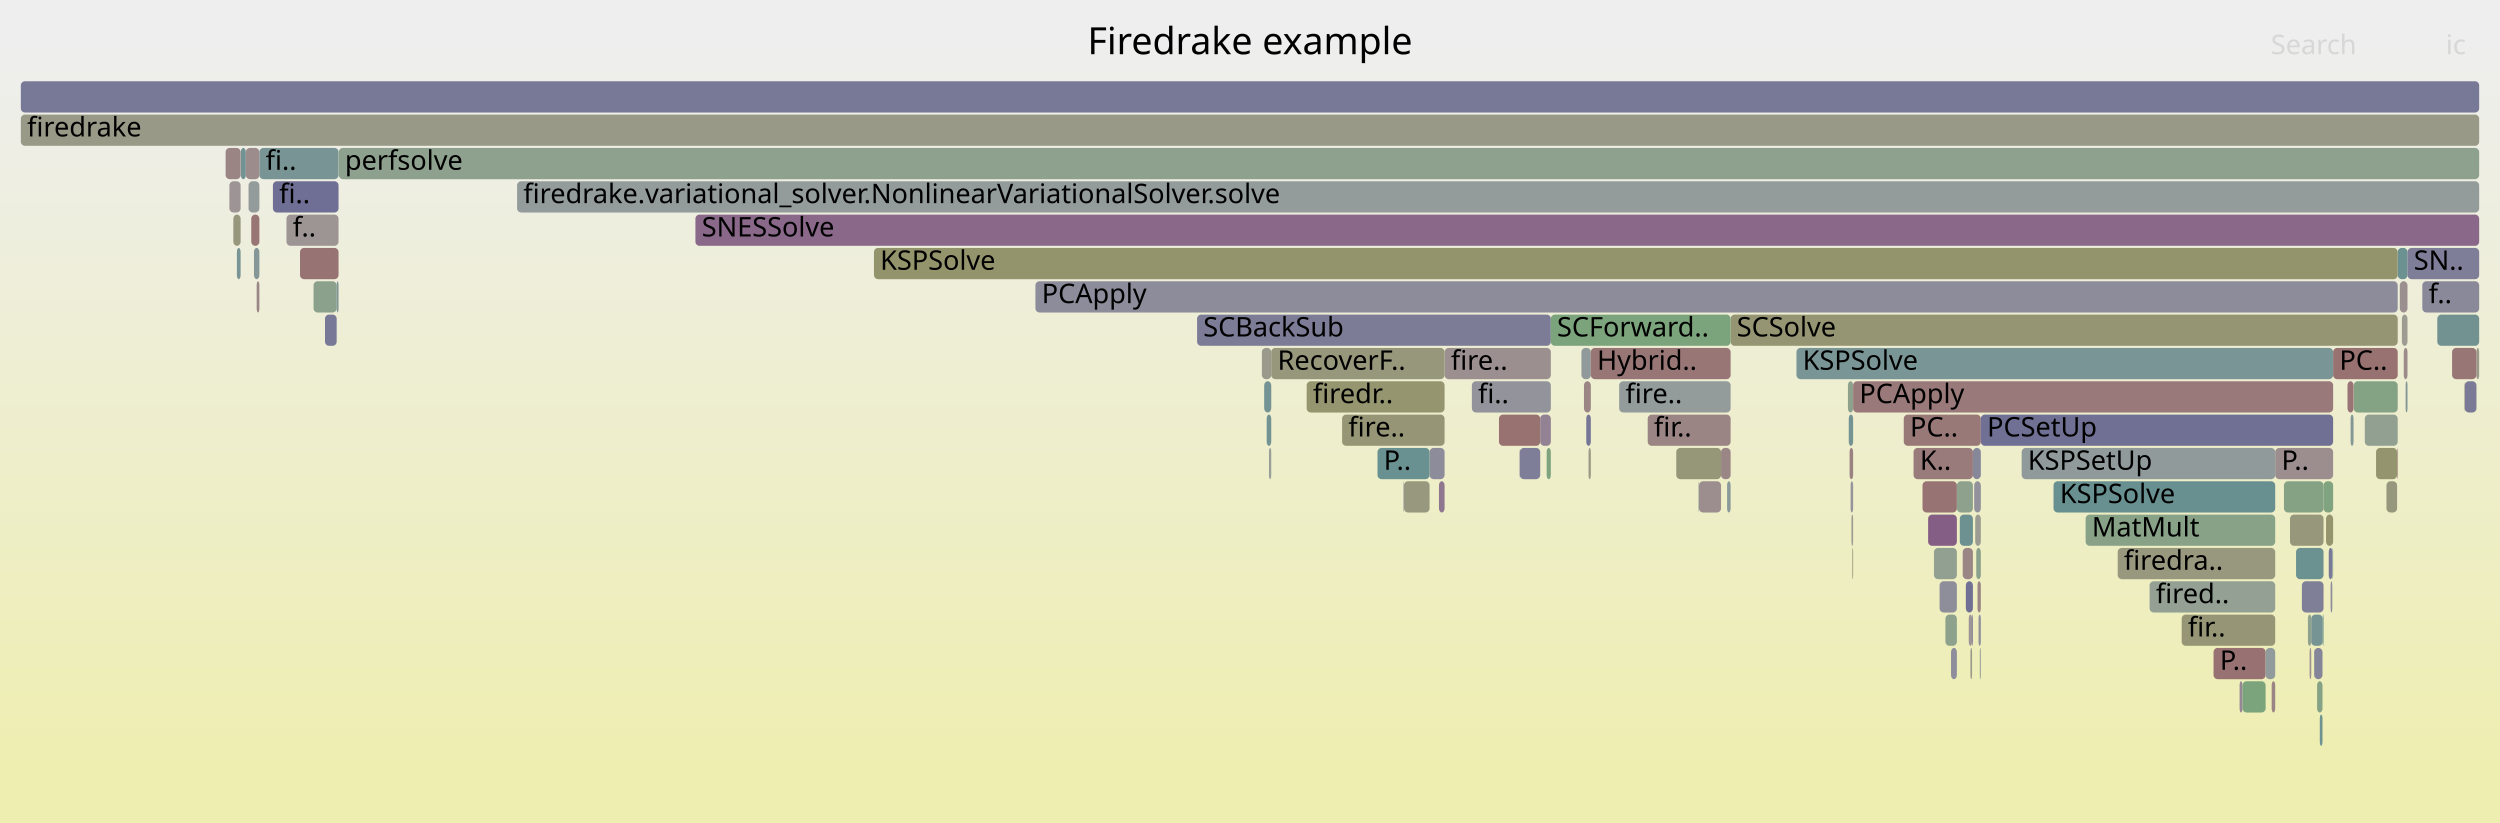
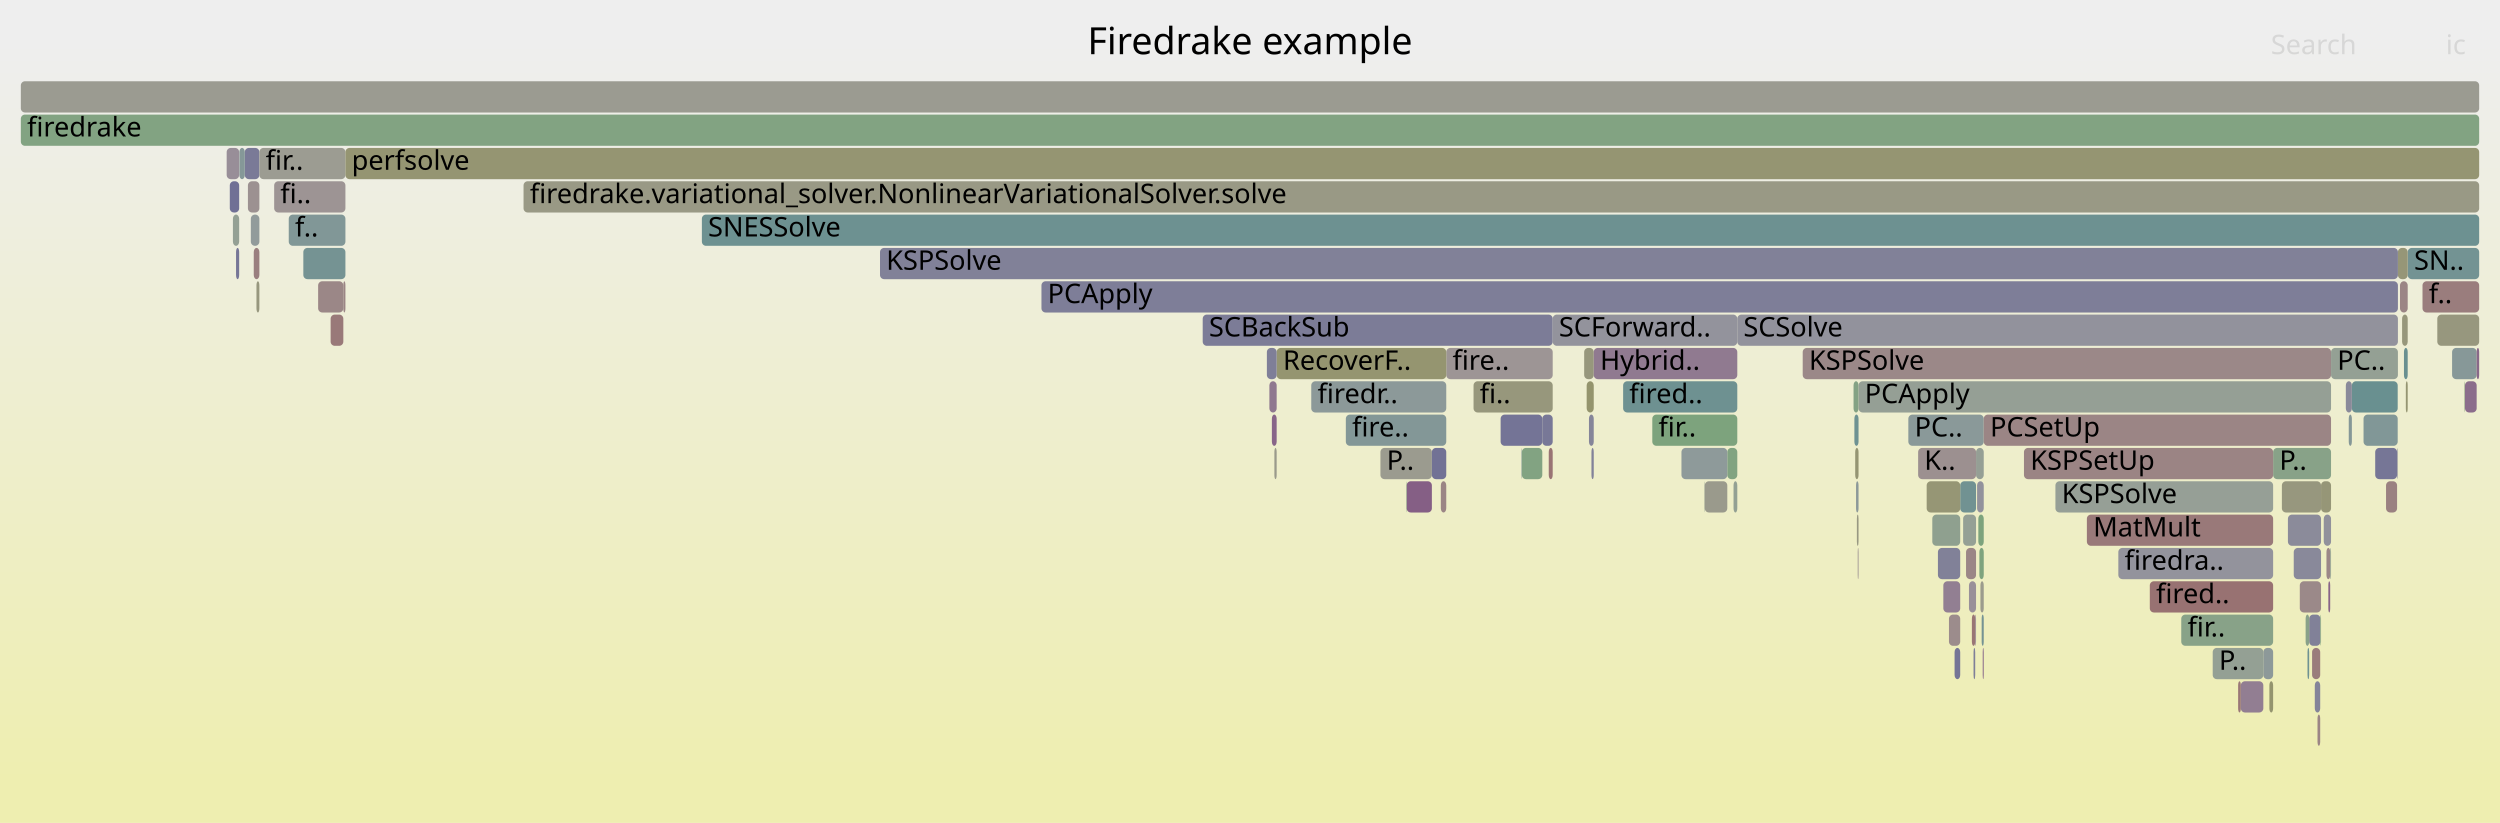
<svg xmlns="http://www.w3.org/2000/svg" version="1.1" width="1200" height="395" viewBox="0 0 1200 395">
  <defs>
    <linearGradient id="background" y1="0" y2="1" x1="0" x2="0">
      <stop stop-color="#eeeeee" offset="5%" />
      <stop stop-color="#eeeeb0" offset="95%" />
    </linearGradient>
  </defs>
  <style type="text/css">
	text { font-family:Verdana; font-size:13px; fill:rgb(0,0,0); }
	#search, #ignorecase { opacity:0.1; cursor:pointer; }
	#search:hover, #search.show, #ignorecase:hover, #ignorecase.show { opacity:1; }
	#subtitle { text-anchor:middle; font-color:rgb(160,160,160); }
	#title { text-anchor:middle; font-size:18px}
	#unzoom { cursor:pointer; }
	#frames &gt; *:hover { stroke:black; stroke-width:0.5; cursor:pointer; }
	.hide { display:none; }
	.parent { opacity:0.5; }
</style>
  <rect x="0.0" y="0" width="1200.0" height="395.0" fill="url(#background)" />
  <text id="title" x="600.00" y="26">Firedrake example</text>
  <text id="details" x="10.00" y="377"> </text>
  <text id="unzoom" x="10.00" y="26" class="hide">Reset Zoom</text>
  <text id="search" x="1090.00" y="26">Search</text>
  <text id="ignorecase" x="1174.00" y="26">ic</text>
  <text id="matched" x="1090.00" y="377"> </text>
  <g id="frames">
    <g>
-       <rect x="131.0" y="87" width="31.5" height="15.0" fill="rgb(110.799,110.799,148.864)" rx="2" ry="2" />
-       <text x="134.01" y="97.5">fi..</text>
-     </g>
-     <g>
-       <rect x="1107.8" y="295" width="1.6" height="15.0" fill="rgb(142.583,160.51,142.583)" rx="2" ry="2" />
-       <text x="1110.80" y="305.5" />
-     </g>
-     <g>
-       <rect x="1182.9" y="183" width="0.1" height="15.0" fill="rgb(135.047,161.737,135.047)" rx="2" ry="2" />
-       <text x="1185.87" y="193.5" />
-     </g>
-     <g>
-       <rect x="928.3" y="263" width="11.0" height="15.0" fill="rgb(145.662,160.008,145.662)" rx="2" ry="2" />
-       <text x="931.27" y="273.5" />
-     </g>
-     <g>
-       <rect x="574.6" y="151" width="169.8" height="15.0" fill="rgb(123.609,123.609,151.344)" rx="2" ry="2" />
-       <text x="577.57" y="161.5">SCBackSub</text>
-     </g>
-     <g>
-       <rect x="137.5" y="103" width="25.0" height="15.0" fill="rgb(156.683,147.905,147.905)" rx="2" ry="2" />
-       <text x="140.50" y="113.5">f..</text>
-     </g>
-     <g>
-       <rect x="690.7" y="231" width="2.7" height="15.0" fill="rgb(143.322,120.387,143.322)" rx="2" ry="2" />
-       <text x="693.67" y="241.5" />
-     </g>
-     <g>
-       <rect x="1183.1" y="183" width="5.6" height="15.0" fill="rgb(121.555,121.555,150.946)" rx="2" ry="2" />
-       <text x="1186.13" y="193.5" />
-     </g>
-     <g>
-       <rect x="945.0" y="295" width="1.6" height="15.0" fill="rgb(156.784,148.676,148.676)" rx="2" ry="2" />
-       <text x="947.97" y="305.5" />
-     </g>
-     <g>
-       <rect x="1129.8" y="183" width="21.1" height="15.0" fill="rgb(131.939,162.243,131.939)" rx="2" ry="2" />
-       <text x="1132.75" y="193.5" />
-     </g>
-     <g>
-       <rect x="887.0" y="183" width="2.5" height="15.0" fill="rgb(140.777,160.804,140.777)" rx="2" ry="2" />
-       <text x="890.00" y="193.5" />
-     </g>
-     <g>
-       <rect x="862.3" y="167" width="257.6" height="15.0" fill="rgb(121.85,148.628,148.628)" rx="2" ry="2" />
-       <text x="865.28" y="177.5">KSPSolve</text>
-     </g>
-     <g>
-       <rect x="1047.2" y="295" width="44.9" height="15.0" fill="rgb(149.994,149.994,119.201)" rx="2" ry="2" />
-       <text x="1050.18" y="305.5">fir..</text>
-     </g>
-     <g>
-       <rect x="1090.4" y="327" width="1.7" height="15.0" fill="rgb(154.596,131.904,131.904)" rx="2" ry="2" />
-       <text x="1093.38" y="337.5" />
-     </g>
-     <g>
-       <rect x="1062.5" y="311" width="25.0" height="15.0" fill="rgb(152.324,114.485,114.485)" rx="2" ry="2" />
-       <text x="1065.54" y="321.5">P..</text>
-     </g>
-     <g>
-       <rect x="939.3" y="231" width="7.7" height="15.0" fill="rgb(141.372,160.707,141.372)" rx="2" ry="2" />
-       <text x="942.27" y="241.5" />
-     </g>
-     <g>
-       <rect x="1016.5" y="263" width="75.6" height="15.0" fill="rgb(151.503,151.503,126.516)" rx="2" ry="2" />
-       <text x="1019.46" y="273.5">firedra..</text>
-     </g>
-     <g>
-       <rect x="1135.1" y="199" width="15.8" height="15.0" fill="rgb(145.761,159.992,145.761)" rx="2" ry="2" />
-       <text x="1138.13" y="209.5" />
-     </g>
-     <g>
-       <rect x="1150.9" y="119" width="4.7" height="15.0" fill="rgb(108.448,145.153,145.153)" rx="2" ry="2" />
-       <text x="1153.95" y="129.5" />
-     </g>
-     <g>
-       <rect x="760.3" y="183" width="3.3" height="15.0" fill="rgb(154.8,133.467,133.467)" rx="2" ry="2" />
-       <text x="763.25" y="193.5" />
-     </g>
-     <g>
-       <rect x="1128.3" y="199" width="1.4" height="15.0" fill="rgb(131.09,151.023,151.023)" rx="2" ry="2" />
-       <text x="1131.28" y="209.5" />
-     </g>
-     <g>
-       <rect x="115.6" y="71" width="2.4" height="15.0" fill="rgb(113.79,146.538,146.538)" rx="2" ry="2" />
-       <text x="118.59" y="81.5" />
-     </g>
-     <g>
-       <rect x="608.0" y="199" width="2.2" height="15.0" fill="rgb(115.112,146.881,146.881)" rx="2" ry="2" />
-       <text x="610.97" y="209.5" />
-     </g>
-     <g>
-       <rect x="673.9" y="231" width="12.3" height="15.0" fill="rgb(151.599,151.599,126.981)" rx="2" ry="2" />
-       <text x="676.91" y="241.5" />
-     </g>
-     <g>
-       <rect x="804.6" y="215" width="21.5" height="15.0" fill="rgb(150.425,150.425,121.292)" rx="2" ry="2" />
-       <text x="807.56" y="225.5" />
-     </g>
-     <g>
-       <rect x="1092.1" y="215" width="27.8" height="15.0" fill="rgb(155.856,141.566,141.566)" rx="2" ry="2" />
-       <text x="1095.11" y="225.5">P..</text>
-     </g>
-     <g>
-       <rect x="108.3" y="71" width="7.2" height="15.0" fill="rgb(154.633,132.183,132.183)" rx="2" ry="2" />
-       <text x="111.29" y="81.5" />
-     </g>
-     <g>
-       <rect x="1150.6" y="215" width="0.3" height="15.0" fill="rgb(152.769,117.894,117.894)" rx="2" ry="2" />
-       <text x="1153.55" y="225.5" />
-     </g>
-     <g>
-       <rect x="925.5" y="247" width="13.8" height="15.0" fill="rgb(132.873,93.612,132.873)" rx="2" ry="2" />
-       <text x="928.51" y="257.5" />
-     </g>
-     <g>
-       <rect x="729.5" y="215" width="9.8" height="15.0" fill="rgb(125.75,125.75,151.758)" rx="2" ry="2" />
-       <text x="732.53" y="225.5" />
-     </g>
-     <g>
-       <rect x="1031.8" y="279" width="60.3" height="15.0" fill="rgb(147.425,159.721,147.425)" rx="2" ry="2" />
-       <text x="1034.82" y="289.5">fired..</text>
-     </g>
-     <g>
-       <rect x="150.5" y="135" width="11.1" height="15.0" fill="rgb(138.511,161.173,138.511)" rx="2" ry="2" />
-       <text x="153.46" y="145.5" />
-     </g>
-     <g>
-       <rect x="922.8" y="231" width="16.5" height="15.0" fill="rgb(152.326,114.5,114.5)" rx="2" ry="2" />
-       <text x="925.75" y="241.5" />
-     </g>
-     <g>
-       <rect x="144.0" y="119" width="18.5" height="15.0" fill="rgb(152.338,114.592,114.592)" rx="2" ry="2" />
-       <text x="146.98" y="129.5" />
-     </g>
-     <g>
-       <rect x="1126.8" y="183" width="2.9" height="15.0" fill="rgb(152.536,116.111,116.111)" rx="2" ry="2" />
-       <text x="1129.82" y="193.5" />
-     </g>
-     <g>
-       <rect x="947.0" y="215" width="3.8" height="15.0" fill="rgb(134.987,134.987,153.546)" rx="2" ry="2" />
-       <text x="950.02" y="225.5" />
-     </g>
-     <g>
-       <rect x="933.8" y="295" width="5.5" height="15.0" fill="rgb(140.702,160.816,140.702)" rx="2" ry="2" />
-       <text x="936.78" y="305.5" />
-     </g>
-     <g>
-       <rect x="124.5" y="71" width="38.0" height="15.0" fill="rgb(120.192,148.198,148.198)" rx="2" ry="2" />
-       <text x="127.52" y="81.5">fi..</text>
-     </g>
-     <g>
-       <rect x="949.2" y="279" width="1.6" height="15.0" fill="rgb(154.881,134.089,134.089)" rx="2" ry="2" />
-       <text x="952.19" y="289.5" />
-     </g>
-     <g>
-       <rect x="609.1" y="215" width="1.1" height="15.0" fill="rgb(150.62,159.201,150.62)" rx="2" ry="2" />
-       <text x="612.09" y="225.5" />
-     </g>
-     <g>
-       <rect x="940.7" y="247" width="6.3" height="15.0" fill="rgb(109.228,145.355,145.355)" rx="2" ry="2" />
-       <text x="943.72" y="257.5" />
-     </g>
-     <g>
-       <rect x="719.5" y="199" width="19.8" height="15.0" fill="rgb(152.071,112.541,112.541)" rx="2" ry="2" />
-       <text x="722.47" y="209.5" />
-     </g>
-     <g>
-       <rect x="739.3" y="199" width="5.1" height="15.0" fill="rgb(147.115,130.108,147.115)" rx="2" ry="2" />
-       <text x="742.30" y="209.5" />
-     </g>
-     <g>
-       <rect x="333.8" y="103" width="856.2" height="15.0" fill="rgb(137.04,104.289,137.04)" rx="2" ry="2" />
-       <text x="336.84" y="113.5">SNESSolve</text>
-     </g>
-     <g>
-       <rect x="1109.4" y="295" width="5.5" height="15.0" fill="rgb(118.81,147.84,147.84)" rx="2" ry="2" />
-       <text x="1112.39" y="305.5" />
-     </g>
-     <g>
-       <rect x="162.6" y="71" width="1027.4" height="15.0" fill="rgb(142.207,160.571,142.207)" rx="2" ry="2" />
-       <text x="165.56" y="81.5">perfsolve</text>
-     </g>
-     <g>
-       <rect x="913.8" y="199" width="37.0" height="15.0" fill="rgb(153.062,120.139,120.139)" rx="2" ry="2" />
-       <text x="916.80" y="209.5">PC..</text>
-     </g>
-     <g>
-       <rect x="970.4" y="215" width="121.7" height="15.0" fill="rgb(143.562,154.257,154.257)" rx="2" ry="2" />
-       <text x="973.36" y="225.5">KSPSetUp</text>
-     </g>
-     <g>
-       <rect x="123.2" y="135" width="1.3" height="15.0" fill="rgb(154.895,134.195,134.195)" rx="2" ry="2" />
-       <text x="126.22" y="145.5" />
-     </g>
-     <g>
-       <rect x="1099.2" y="247" width="16.1" height="15.0" fill="rgb(150.781,150.781,123.017)" rx="2" ry="2" />
-       <text x="1102.17" y="257.5" />
-     </g>
-     <g>
-       <rect x="1112.2" y="327" width="2.6" height="15.0" fill="rgb(133.723,161.952,133.723)" rx="2" ry="2" />
-       <text x="1115.16" y="337.5" />
-     </g>
-     <g>
-       <rect x="1188.7" y="167" width="1.3" height="15.0" fill="rgb(154.223,154.223,139.697)" rx="2" ry="2" />
-       <text x="1191.75" y="177.5" />
-     </g>
-     <g>
-       <rect x="762.5" y="215" width="1.1" height="15.0" fill="rgb(152.716,152.716,132.395)" rx="2" ry="2" />
-       <text x="765.48" y="225.5" />
-     </g>
-     <g>
-       <rect x="1115.3" y="231" width="4.6" height="15.0" fill="rgb(127.928,162.895,127.928)" rx="2" ry="2" />
-       <text x="1118.27" y="241.5" />
-     </g>
-     <g>
-       <rect x="627.2" y="183" width="66.2" height="15.0" fill="rgb(148.573,148.573,112.317)" rx="2" ry="2" />
-       <text x="630.20" y="193.5">firedr..</text>
-     </g>
-     <g>
-       <rect x="830.7" y="151" width="320.2" height="15.0" fill="rgb(149.15,149.15,115.111)" rx="2" ry="2" />
-       <text x="833.65" y="161.5">SCSolve</text>
-     </g>
-     <g>
-       <rect x="887.4" y="199" width="2.1" height="15.0" fill="rgb(116.371,147.207,147.207)" rx="2" ry="2" />
-       <text x="890.41" y="209.5" />
-     </g>
-     <g>
-       <rect x="948.6" y="263" width="2.2" height="15.0" fill="rgb(140.147,160.906,140.147)" rx="2" ry="2" />
-       <text x="951.65" y="273.5" />
-     </g>
-     <g>
-       <rect x="1113.5" y="343" width="1.3" height="15.0" fill="rgb(110.758,145.752,145.752)" rx="2" ry="2" />
-       <text x="1116.50" y="353.5" />
-     </g>
-     <g>
-       <rect x="1155.6" y="119" width="34.4" height="15.0" fill="rgb(126.136,126.136,151.833)" rx="2" ry="2" />
-       <text x="1158.61" y="129.5">SN..</text>
-     </g>
-     <g>
-       <rect x="761.4" y="199" width="2.2" height="15.0" fill="rgb(117.839,117.839,150.227)" rx="2" ry="2" />
-       <text x="764.37" y="209.5" />
-     </g>
-     <g>
-       <rect x="931.0" y="279" width="8.3" height="15.0" fill="rgb(142.018,142.018,154.907)" rx="2" ry="2" />
-       <text x="934.02" y="289.5" />
-     </g>
-     <g>
-       <rect x="1119.6" y="263" width="0.3" height="15.0" fill="rgb(119.963,148.139,148.139)" rx="2" ry="2" />
-       <text x="1122.56" y="273.5" />
-     </g>
-     <g>
-       <rect x="826.1" y="215" width="4.6" height="15.0" fill="rgb(154.858,133.91,133.91)" rx="2" ry="2" />
-       <text x="829.09" y="225.5" />
-     </g>
-     <g>
-       <rect x="119.3" y="87" width="5.2" height="15.0" fill="rgb(147.111,155.177,155.177)" rx="2" ry="2" />
-       <text x="122.33" y="97.5" />
-     </g>
-     <g>
-       <rect x="888.7" y="247" width="0.8" height="15.0" fill="rgb(155.445,155.445,145.618)" rx="2" ry="2" />
-       <text x="891.67" y="257.5" />
-     </g>
-     <g>
-       <rect x="729.4" y="215" width="0.1" height="15.0" fill="rgb(113.013,113.013,149.293)" rx="2" ry="2" />
-       <text x="732.39" y="225.5" />
-     </g>
-     <g>
-       <rect x="118.0" y="71" width="6.5" height="15.0" fill="rgb(155.602,139.618,139.618)" rx="2" ry="2" />
-       <text x="121.03" y="81.5" />
-     </g>
-     <g>
-       <rect x="889.5" y="183" width="230.4" height="15.0" fill="rgb(153.174,121.004,121.004)" rx="2" ry="2" />
-       <text x="892.50" y="193.5">PCApply</text>
-     </g>
-     <g>
-       <rect x="113.7" y="119" width="1.8" height="15.0" fill="rgb(120.91,148.384,148.384)" rx="2" ry="2" />
-       <text x="116.75" y="129.5" />
-     </g>
-     <g>
-       <rect x="419.5" y="119" width="731.4" height="15.0" fill="rgb(147.764,147.764,108.393)" rx="2" ry="2" />
-       <text x="422.48" y="129.5">KSPSolve</text>
-     </g>
-     <g>
-       <rect x="693.4" y="167" width="51.0" height="15.0" fill="rgb(156.091,143.361,143.361)" rx="2" ry="2" />
-       <text x="696.43" y="177.5">fire..</text>
-     </g>
-     <g>
-       <rect x="759.1" y="167" width="4.5" height="15.0" fill="rgb(143.747,154.305,154.305)" rx="2" ry="2" />
-       <text x="762.13" y="177.5" />
-     </g>
-     <g>
-       <rect x="1151.9" y="135" width="3.7" height="15.0" fill="rgb(156.061,143.138,143.138)" rx="2" ry="2" />
-       <text x="1154.91" y="145.5" />
-     </g>
-     <g>
-       <rect x="1162.7" y="135" width="27.3" height="15.0" fill="rgb(137.241,137.241,153.982)" rx="2" ry="2" />
-       <text x="1165.74" y="145.5">f..</text>
-     </g>
-     <g>
-       <rect x="1087.5" y="311" width="4.6" height="15.0" fill="rgb(146.411,154.995,154.995)" rx="2" ry="2" />
-       <text x="1090.50" y="321.5" />
-     </g>
-     <g>
-       <rect x="889.1" y="263" width="0.4" height="15.0" fill="rgb(151.198,151.198,125.036)" rx="2" ry="2" />
-       <text x="892.09" y="273.5" />
-     </g>
-     <g>
-       <rect x="10.0" y="55" width="1180.0" height="15.0" fill="rgb(153.376,153.376,135.59)" rx="2" ry="2" />
+       <rect x="890.1" y="199" width="2.0" height="15.0" fill="rgb(110.089,145.579,145.579)" rx="2" ry="2" />
+       <text x="893.06" y="209.5" />
+     </g>
+     <g>
+       <rect x="662.6" y="215" width="24.7" height="15.0" fill="rgb(154.924,154.924,143.093)" rx="2" ry="2" />
+       <text x="665.61" y="225.5">P..</text>
+     </g>
+     <g>
+       <rect x="951.2" y="295" width="1.0" height="15.0" fill="rgb(117.113,147.4,147.4)" rx="2" ry="2" />
+       <text x="954.18" y="305.5" />
+     </g>
+     <g>
+       <rect x="779.1" y="183" width="54.8" height="15.0" fill="rgb(109.587,145.448,145.448)" rx="2" ry="2" />
+       <text x="782.05" y="193.5">fired..</text>
+     </g>
+     <g>
+       <rect x="890.9" y="231" width="1.2" height="15.0" fill="rgb(140.266,153.402,153.402)" rx="2" ry="2" />
+       <text x="893.87" y="241.5" />
+     </g>
+     <g>
+       <rect x="1016.8" y="263" width="74.3" height="15.0" fill="rgb(146.604,146.604,155.794)" rx="2" ry="2" />
+       <text x="1019.83" y="273.5">firedra..</text>
+     </g>
+     <g>
+       <rect x="646.0" y="199" width="48.2" height="15.0" fill="rgb(131.352,151.091,151.091)" rx="2" ry="2" />
+       <text x="649.02" y="209.5">fire..</text>
+     </g>
+     <g>
+       <rect x="1091.1" y="215" width="27.8" height="15.0" fill="rgb(135.537,161.657,135.537)" rx="2" ry="2" />
+       <text x="1094.11" y="225.5">P..</text>
+     </g>
+     <g>
+       <rect x="947.3" y="311" width="0.8" height="15.0" fill="rgb(126.721,126.721,151.946)" rx="2" ry="2" />
+       <text x="950.31" y="321.5" />
+     </g>
+     <g>
+       <rect x="499.9" y="135" width="651.1" height="15.0" fill="rgb(126.312,126.312,151.867)" rx="2" ry="2" />
+       <text x="502.85" y="145.5">PCApply</text>
+     </g>
+     <g>
+       <rect x="1108.4" y="295" width="5.4" height="15.0" fill="rgb(128.708,128.708,152.331)" rx="2" ry="2" />
+       <text x="1111.37" y="305.5" />
+     </g>
+     <g>
+       <rect x="117.5" y="71" width="7.0" height="15.0" fill="rgb(122.042,122.042,151.04)" rx="2" ry="2" />
+       <text x="120.55" y="81.5" />
+     </g>
+     <g>
+       <rect x="1075.6" y="327" width="10.8" height="15.0" fill="rgb(145.574,126.159,145.574)" rx="2" ry="2" />
+       <text x="1078.61" y="337.5" />
+     </g>
+     <g>
+       <rect x="730.5" y="215" width="9.8" height="15.0" fill="rgb(130.055,162.549,130.055)" rx="2" ry="2" />
+       <text x="733.47" y="225.5" />
+     </g>
+     <g>
+       <rect x="138.6" y="103" width="27.2" height="15.0" fill="rgb(129.166,150.525,150.525)" rx="2" ry="2" />
+       <text x="141.60" y="113.5">f..</text>
+     </g>
+     <g>
+       <rect x="1150.6" y="215" width="0.3" height="15.0" fill="rgb(138.309,138.309,154.189)" rx="2" ry="2" />
+       <text x="1153.56" y="225.5" />
+     </g>
+     <g>
+       <rect x="123.1" y="135" width="1.4" height="15.0" fill="rgb(151.443,151.443,126.222)" rx="2" ry="2" />
+       <text x="126.12" y="145.5" />
+     </g>
+     <g>
+       <rect x="1062.1" y="311" width="24.3" height="15.0" fill="rgb(147.943,159.637,147.943)" rx="2" ry="2" />
+       <text x="1065.10" y="321.5">P..</text>
+     </g>
+     <g>
+       <rect x="1114.1" y="231" width="4.8" height="15.0" fill="rgb(150.049,150.049,119.469)" rx="2" ry="2" />
+       <text x="1117.12" y="241.5" />
+     </g>
+     <g>
+       <rect x="986.6" y="231" width="104.5" height="15.0" fill="rgb(150.412,159.235,150.412)" rx="2" ry="2" />
+       <text x="989.63" y="241.5">KSPSolve</text>
+     </g>
+     <g>
+       <rect x="763.9" y="215" width="1.1" height="15.0" fill="rgb(130.264,130.264,152.632)" rx="2" ry="2" />
+       <text x="766.90" y="225.5" />
+     </g>
+     <g>
+       <rect x="938.2" y="311" width="2.7" height="15.0" fill="rgb(116.79,116.79,150.024)" rx="2" ry="2" />
+       <text x="941.22" y="321.5" />
+     </g>
+     <g>
+       <rect x="113.3" y="119" width="1.5" height="15.0" fill="rgb(117.916,117.916,150.242)" rx="2" ry="2" />
+       <text x="116.33" y="129.5" />
+     </g>
+     <g>
+       <rect x="120.4" y="103" width="4.1" height="15.0" fill="rgb(146.091,154.912,154.912)" rx="2" ry="2" />
+       <text x="123.35" y="113.5" />
+     </g>
+     <g>
+       <rect x="1001.7" y="247" width="89.4" height="15.0" fill="rgb(153.176,121.014,121.014)" rx="2" ry="2" />
+       <text x="1004.73" y="257.5">MatMult</text>
+     </g>
+     <g>
+       <rect x="740.3" y="199" width="5.0" height="15.0" fill="rgb(119.673,119.673,150.582)" rx="2" ry="2" />
+       <text x="743.34" y="209.5" />
+     </g>
+     <g>
+       <rect x="951.7" y="311" width="0.5" height="15.0" fill="rgb(138.604,108.297,138.604)" rx="2" ry="2" />
+       <text x="954.71" y="321.5" />
+     </g>
+     <g>
+       <rect x="1128.9" y="183" width="22.0" height="15.0" fill="rgb(104.911,144.236,144.236)" rx="2" ry="2" />
+       <text x="1131.91" y="193.5" />
+     </g>
+     <g>
+       <rect x="145.6" y="119" width="20.2" height="15.0" fill="rgb(116.859,147.334,147.334)" rx="2" ry="2" />
+       <text x="148.64" y="129.5" />
+     </g>
+     <g>
+       <rect x="730.3" y="215" width="0.2" height="15.0" fill="rgb(124.935,149.428,149.428)" rx="2" ry="2" />
+       <text x="733.33" y="225.5" />
+     </g>
+     <g>
+       <rect x="1177.0" y="167" width="11.8" height="15.0" fill="rgb(134.568,151.925,151.925)" rx="2" ry="2" />
+       <text x="1180.00" y="177.5" />
+     </g>
+     <g>
+       <rect x="114.9" y="71" width="2.6" height="15.0" fill="rgb(133.017,151.523,151.523)" rx="2" ry="2" />
+       <text x="117.88" y="81.5" />
+     </g>
+     <g>
+       <rect x="942.3" y="247" width="6.2" height="15.0" fill="rgb(148.67,159.519,148.67)" rx="2" ry="2" />
+       <text x="945.32" y="257.5" />
+     </g>
+     <g>
+       <rect x="945.1" y="279" width="3.4" height="15.0" fill="rgb(152.533,143.991,152.533)" rx="2" ry="2" />
+       <text x="948.10" y="289.5" />
+     </g>
+     <g>
+       <rect x="251.3" y="87" width="938.7" height="15.0" fill="rgb(152.799,152.799,132.796)" rx="2" ry="2" />
+       <text x="254.34" y="97.5">firedrake.variational_solver.NonlinearVariationalSolver.solve</text>
+     </g>
+     <g>
+       <rect x="164.8" y="135" width="1.0" height="15.0" fill="rgb(154.679,132.541,132.541)" rx="2" ry="2" />
+       <text x="167.79" y="145.5" />
+     </g>
+     <g>
+       <rect x="833.9" y="151" width="317.1" height="15.0" fill="rgb(145.917,145.917,155.661)" rx="2" ry="2" />
+       <text x="836.85" y="161.5">SCSolve</text>
+     </g>
+     <g>
+       <rect x="891.7" y="263" width="0.4" height="15.0" fill="rgb(156.291,144.9,144.9)" rx="2" ry="2" />
+       <text x="894.67" y="273.5" />
+     </g>
+     <g>
+       <rect x="1101.0" y="263" width="13.1" height="15.0" fill="rgb(136.753,136.753,153.888)" rx="2" ry="2" />
+       <text x="1104.05" y="273.5" />
+     </g>
+     <g>
+       <rect x="1115.4" y="247" width="3.5" height="15.0" fill="rgb(144.539,144.539,155.395)" rx="2" ry="2" />
+       <text x="1118.42" y="257.5" />
+     </g>
+     <g>
+       <rect x="1107.6" y="311" width="0.8" height="15.0" fill="rgb(110.943,145.8,145.8)" rx="2" ry="2" />
+       <text x="1110.56" y="321.5" />
+     </g>
+     <g>
+       <rect x="1103.9" y="279" width="10.2" height="15.0" fill="rgb(155.223,136.711,136.711)" rx="2" ry="2" />
+       <text x="1106.90" y="289.5" />
+     </g>
+     <g>
+       <rect x="611.7" y="215" width="1.1" height="15.0" fill="rgb(153.986,153.986,138.546)" rx="2" ry="2" />
+       <text x="614.67" y="225.5" />
+     </g>
+     <g>
+       <rect x="1109.8" y="311" width="3.9" height="15.0" fill="rgb(153.514,123.606,123.606)" rx="2" ry="2" />
+       <text x="1112.75" y="321.5" />
+     </g>
+     <g>
+       <rect x="10.0" y="55" width="1180.0" height="15.0" fill="rgb(130.061,162.548,130.061)" rx="2" ry="2" />
      <text x="13.00" y="65.5">firedrake</text>
    </g>
    <g>
-       <rect x="121.9" y="119" width="2.6" height="15.0" fill="rgb(132.503,151.39,151.39)" rx="2" ry="2" />
-       <text x="124.95" y="129.5" />
-     </g>
-     <g>
-       <rect x="1119.9" y="167" width="31.0" height="15.0" fill="rgb(152.1,112.768,112.768)" rx="2" ry="2" />
-       <text x="1122.92" y="177.5">PC..</text>
-     </g>
-     <g>
-       <rect x="1169.9" y="151" width="20.1" height="15.0" fill="rgb(113.564,146.48,146.48)" rx="2" ry="2" />
-       <text x="1172.87" y="161.5" />
-     </g>
-     <g>
-       <rect x="1104.9" y="279" width="10.4" height="15.0" fill="rgb(126.723,126.723,151.946)" rx="2" ry="2" />
-       <text x="1107.93" y="289.5" />
-     </g>
-     <g>
-       <rect x="948.1" y="247" width="2.7" height="15.0" fill="rgb(155.804,155.804,147.357)" rx="2" ry="2" />
-       <text x="951.10" y="257.5" />
-     </g>
-     <g>
-       <rect x="605.7" y="167" width="4.5" height="15.0" fill="rgb(154.247,154.247,139.812)" rx="2" ry="2" />
-       <text x="608.71" y="177.5" />
-     </g>
-     <g>
-       <rect x="1177.0" y="167" width="11.7" height="15.0" fill="rgb(152.741,117.684,117.684)" rx="2" ry="2" />
-       <text x="1180.00" y="177.5" />
-     </g>
-     <g>
-       <rect x="686.2" y="215" width="7.2" height="15.0" fill="rgb(139.813,139.813,154.48)" rx="2" ry="2" />
-       <text x="689.19" y="225.5" />
-     </g>
-     <g>
-       <rect x="1102.1" y="263" width="13.2" height="15.0" fill="rgb(106.912,144.755,144.755)" rx="2" ry="2" />
-       <text x="1105.06" y="273.5" />
-     </g>
-     <g>
-       <rect x="1110.8" y="311" width="4.0" height="15.0" fill="rgb(132.785,132.785,153.12)" rx="2" ry="2" />
-       <text x="1113.81" y="321.5" />
-     </g>
-     <g>
-       <rect x="985.7" y="231" width="106.4" height="15.0" fill="rgb(105.264,144.328,144.328)" rx="2" ry="2" />
-       <text x="988.73" y="241.5">KSPSolve</text>
-     </g>
-     <g>
-       <rect x="936.5" y="311" width="2.8" height="15.0" fill="rgb(140.671,140.671,154.646)" rx="2" ry="2" />
-       <text x="939.53" y="321.5" />
-     </g>
-     <g>
-       <rect x="790.9" y="199" width="39.8" height="15.0" fill="rgb(154.589,131.847,131.847)" rx="2" ry="2" />
-       <text x="793.90" y="209.5">fir..</text>
-     </g>
-     <g>
-       <rect x="829.0" y="231" width="1.7" height="15.0" fill="rgb(138.072,152.834,152.834)" rx="2" ry="2" />
-       <text x="831.98" y="241.5" />
-     </g>
-     <g>
-       <rect x="1108.6" y="311" width="0.8" height="15.0" fill="rgb(156.257,144.64,144.64)" rx="2" ry="2" />
-       <text x="1111.60" y="321.5" />
-     </g>
-     <g>
-       <rect x="815.3" y="231" width="0.2" height="15.0" fill="rgb(130.384,150.84,150.84)" rx="2" ry="2" />
-       <text x="818.33" y="241.5" />
-     </g>
-     <g>
-       <rect x="949.7" y="295" width="1.1" height="15.0" fill="rgb(143.032,143.032,155.103)" rx="2" ry="2" />
-       <text x="952.73" y="305.5" />
-     </g>
-     <g>
-       <rect x="1154.7" y="183" width="0.9" height="15.0" fill="rgb(131.991,151.257,151.257)" rx="2" ry="2" />
-       <text x="1157.72" y="193.5" />
-     </g>
-     <g>
-       <rect x="943.6" y="279" width="3.4" height="15.0" fill="rgb(111.984,111.984,149.094)" rx="2" ry="2" />
-       <text x="946.56" y="289.5" />
-     </g>
-     <g>
-       <rect x="1117.8" y="263" width="1.7" height="15.0" fill="rgb(119.773,119.773,150.601)" rx="2" ry="2" />
-       <text x="1120.81" y="273.5" />
-     </g>
-     <g>
-       <rect x="942.1" y="263" width="4.9" height="15.0" fill="rgb(154.856,133.893,133.893)" rx="2" ry="2" />
-       <text x="945.14" y="273.5" />
-     </g>
-     <g>
-       <rect x="950.8" y="199" width="169.1" height="15.0" fill="rgb(112.132,112.132,149.122)" rx="2" ry="2" />
-       <text x="953.81" y="209.5">PCSetUp</text>
-     </g>
-     <g>
-       <rect x="661.2" y="215" width="25.0" height="15.0" fill="rgb(106.252,144.584,144.584)" rx="2" ry="2" />
-       <text x="664.17" y="225.5">P..</text>
-     </g>
-     <g>
-       <rect x="706.5" y="183" width="37.9" height="15.0" fill="rgb(147.206,147.206,155.911)" rx="2" ry="2" />
-       <text x="709.45" y="193.5">fi..</text>
-     </g>
-     <g>
-       <rect x="1152.9" y="151" width="2.7" height="15.0" fill="rgb(155.622,155.622,146.474)" rx="2" ry="2" />
-       <text x="1155.92" y="161.5" />
-     </g>
-     <g>
-       <rect x="1118.7" y="279" width="0.8" height="15.0" fill="rgb(139.281,139.281,154.377)" rx="2" ry="2" />
-       <text x="1121.65" y="289.5" />
-     </g>
-     <g>
-       <rect x="763.6" y="167" width="67.1" height="15.0" fill="rgb(152.845,118.481,118.481)" rx="2" ry="2" />
-       <text x="766.59" y="177.5">Hybrid..</text>
-     </g>
-     <g>
-       <rect x="1114.9" y="295" width="0.4" height="15.0" fill="rgb(105.065,144.276,144.276)" rx="2" ry="2" />
-       <text x="1117.92" y="305.5" />
-     </g>
-     <g>
-       <rect x="10.0" y="39" width="1180.0" height="15.0" fill="rgb(120.331,120.331,150.709)" rx="2" ry="2" />
+       <rect x="950.6" y="279" width="1.6" height="15.0" fill="rgb(154.515,154.515,141.109)" rx="2" ry="2" />
+       <text x="953.64" y="289.5" />
+     </g>
+     <g>
+       <rect x="1106.7" y="295" width="1.7" height="15.0" fill="rgb(136.728,161.463,136.728)" rx="2" ry="2" />
+       <text x="1109.74" y="305.5" />
+     </g>
+     <g>
+       <rect x="1152.0" y="135" width="3.7" height="15.0" fill="rgb(154.676,132.519,132.519)" rx="2" ry="2" />
+       <text x="1154.95" y="145.5" />
+     </g>
+     <g>
+       <rect x="1145.3" y="231" width="5.3" height="15.0" fill="rgb(154.215,128.982,128.982)" rx="2" ry="2" />
+       <text x="1148.34" y="241.5" />
+     </g>
+     <g>
+       <rect x="1155.7" y="119" width="34.3" height="15.0" fill="rgb(114.583,146.744,146.744)" rx="2" ry="2" />
+       <text x="1158.75" y="129.5">SN..</text>
+     </g>
+     <g>
+       <rect x="865.3" y="167" width="253.6" height="15.0" fill="rgb(155.077,135.594,135.594)" rx="2" ry="2" />
+       <text x="868.31" y="177.5">KSPSolve</text>
+     </g>
+     <g>
+       <rect x="108.8" y="71" width="6.0" height="15.0" fill="rgb(151.802,142.118,151.802)" rx="2" ry="2" />
+       <text x="111.76" y="81.5" />
+     </g>
+     <g>
+       <rect x="1127.4" y="199" width="1.5" height="15.0" fill="rgb(132.71,151.443,151.443)" rx="2" ry="2" />
+       <text x="1130.45" y="209.5" />
+     </g>
+     <g>
+       <rect x="121.8" y="119" width="2.7" height="15.0" fill="rgb(153.892,126.507,126.507)" rx="2" ry="2" />
+       <text x="124.76" y="129.5" />
+     </g>
+     <g>
+       <rect x="610.5" y="199" width="2.3" height="15.0" fill="rgb(135.591,100.576,135.591)" rx="2" ry="2" />
+       <text x="613.50" y="209.5" />
+     </g>
+     <g>
+       <rect x="1151.0" y="119" width="4.7" height="15.0" fill="rgb(149.889,149.889,118.693)" rx="2" ry="2" />
+       <text x="1153.97" y="129.5" />
+     </g>
+     <g>
+       <rect x="743.4" y="215" width="1.9" height="15.0" fill="rgb(152.563,116.319,116.319)" rx="2" ry="2" />
+       <text x="746.39" y="225.5" />
+     </g>
+     <g>
+       <rect x="1162.8" y="135" width="27.2" height="15.0" fill="rgb(153.722,125.198,125.198)" rx="2" ry="2" />
+       <text x="1165.83" y="145.5">f..</text>
+     </g>
+     <g>
+       <rect x="1116.7" y="263" width="1.8" height="15.0" fill="rgb(154.998,134.984,134.984)" rx="2" ry="2" />
+       <text x="1119.71" y="273.5" />
+     </g>
+     <g>
+       <rect x="577.3" y="151" width="168.0" height="15.0" fill="rgb(124.082,124.082,151.435)" rx="2" ry="2" />
+       <text x="580.31" y="161.5">SCBackSub</text>
+     </g>
+     <g>
+       <rect x="1183.0" y="183" width="0.2" height="15.0" fill="rgb(132.292,162.185,132.292)" rx="2" ry="2" />
+       <text x="1186.04" y="193.5" />
+     </g>
+     <g>
+       <rect x="829.1" y="215" width="4.8" height="15.0" fill="rgb(128.532,162.797,128.532)" rx="2" ry="2" />
+       <text x="832.14" y="225.5" />
+     </g>
+     <g>
+       <rect x="760.4" y="167" width="4.6" height="15.0" fill="rgb(151.036,151.036,124.253)" rx="2" ry="2" />
+       <text x="763.44" y="177.5" />
+     </g>
+     <g>
+       <rect x="765.0" y="167" width="68.9" height="15.0" fill="rgb(143.954,122.008,143.954)" rx="2" ry="2" />
+       <text x="768.04" y="177.5">Hybrid..</text>
+     </g>
+     <g>
+       <rect x="943.7" y="263" width="4.8" height="15.0" fill="rgb(154.889,134.152,134.152)" rx="2" ry="2" />
+       <text x="946.71" y="273.5" />
+     </g>
+     <g>
+       <rect x="948.1" y="295" width="0.4" height="15.0" fill="rgb(149.819,137.035,149.819)" rx="2" ry="2" />
+       <text x="951.11" y="305.5" />
+     </g>
+     <g>
+       <rect x="1169.9" y="151" width="20.1" height="15.0" fill="rgb(151.46,151.46,126.307)" rx="2" ry="2" />
+       <text x="1172.92" y="161.5" />
+     </g>
+     <g>
+       <rect x="1153.9" y="167" width="1.8" height="15.0" fill="rgb(104.776,144.201,144.201)" rx="2" ry="2" />
+       <text x="1156.91" y="177.5" />
+     </g>
+     <g>
+       <rect x="1112.4" y="343" width="1.3" height="15.0" fill="rgb(154.697,132.678,132.678)" rx="2" ry="2" />
+       <text x="1115.38" y="353.5" />
+     </g>
+     <g>
+       <rect x="1182.9" y="183" width="0.1" height="15.0" fill="rgb(150.074,150.074,119.588)" rx="2" ry="2" />
+       <text x="1185.92" y="193.5" />
+     </g>
+     <g>
+       <rect x="720.3" y="199" width="20.0" height="15.0" fill="rgb(115.915,115.915,149.855)" rx="2" ry="2" />
+       <text x="723.33" y="209.5" />
+     </g>
+     <g>
+       <rect x="1031.9" y="279" width="59.2" height="15.0" fill="rgb(152.265,114.034,114.034)" rx="2" ry="2" />
+       <text x="1034.92" y="289.5">fired..</text>
+     </g>
+     <g>
+       <rect x="761.6" y="183" width="3.4" height="15.0" fill="rgb(147.909,147.909,109.1)" rx="2" ry="2" />
+       <text x="764.60" y="193.5" />
+     </g>
+     <g>
+       <rect x="940.9" y="231" width="7.6" height="15.0" fill="rgb(112.735,146.265,146.265)" rx="2" ry="2" />
+       <text x="943.90" y="241.5" />
+     </g>
+     <g>
+       <rect x="807.1" y="215" width="22.0" height="15.0" fill="rgb(141.702,153.775,153.775)" rx="2" ry="2" />
+       <text x="810.07" y="225.5" />
+     </g>
+     <g>
+       <rect x="932.8" y="279" width="8.1" height="15.0" fill="rgb(145.74,126.585,145.74)" rx="2" ry="2" />
+       <text x="935.85" y="289.5" />
+     </g>
+     <g>
+       <rect x="152.7" y="135" width="12.1" height="15.0" fill="rgb(155.026,135.196,135.196)" rx="2" ry="2" />
+       <text x="155.67" y="145.5" />
+     </g>
+     <g>
+       <rect x="1095.3" y="231" width="18.8" height="15.0" fill="rgb(151.3,151.3,125.528)" rx="2" ry="2" />
+       <text x="1098.31" y="241.5" />
+     </g>
+     <g>
+       <rect x="124.5" y="71" width="41.3" height="15.0" fill="rgb(155.599,155.599,146.362)" rx="2" ry="2" />
+       <text x="127.52" y="81.5">fir..</text>
+     </g>
+     <g>
+       <rect x="158.7" y="151" width="6.1" height="15.0" fill="rgb(153.172,120.983,120.983)" rx="2" ry="2" />
+       <text x="161.74" y="161.5" />
+     </g>
+     <g>
+       <rect x="889.7" y="183" width="2.4" height="15.0" fill="rgb(131.74,162.275,131.74)" rx="2" ry="2" />
+       <text x="892.66" y="193.5" />
+     </g>
+     <g>
+       <rect x="935.5" y="295" width="5.4" height="15.0" fill="rgb(155.717,140.496,140.496)" rx="2" ry="2" />
+       <text x="938.54" y="305.5" />
+     </g>
+     <g>
+       <rect x="694.2" y="167" width="51.1" height="15.0" fill="rgb(156.763,148.516,148.516)" rx="2" ry="2" />
+       <text x="697.21" y="177.5">fire..</text>
+     </g>
+     <g>
+       <rect x="745.3" y="151" width="88.6" height="15.0" fill="rgb(146.688,146.688,155.811)" rx="2" ry="2" />
+       <text x="748.28" y="161.5">SCForward..</text>
+     </g>
+     <g>
+       <rect x="891.3" y="247" width="0.8" height="15.0" fill="rgb(152.22,152.22,129.991)" rx="2" ry="2" />
+       <text x="894.27" y="257.5" />
+     </g>
+     <g>
+       <rect x="119.0" y="87" width="5.5" height="15.0" fill="rgb(156.295,144.928,144.928)" rx="2" ry="2" />
+       <text x="121.95" y="97.5" />
+     </g>
+     <g>
+       <rect x="971.5" y="215" width="119.6" height="15.0" fill="rgb(154.552,131.568,131.568)" rx="2" ry="2" />
+       <text x="974.54" y="225.5">KSPSetUp</text>
+     </g>
+     <g>
+       <rect x="949.0" y="231" width="3.2" height="15.0" fill="rgb(145.781,145.781,155.635)" rx="2" ry="2" />
+       <text x="952.03" y="241.5" />
+     </g>
+     <g>
+       <rect x="707.3" y="183" width="38.0" height="15.0" fill="rgb(151.08,151.08,124.465)" rx="2" ry="2" />
+       <text x="710.27" y="193.5">fi..</text>
+     </g>
+     <g>
+       <rect x="946.5" y="295" width="1.6" height="15.0" fill="rgb(152.681,117.222,117.222)" rx="2" ry="2" />
+       <text x="949.50" y="305.5" />
+     </g>
+     <g>
+       <rect x="950.1" y="263" width="2.1" height="15.0" fill="rgb(126.252,163.168,126.252)" rx="2" ry="2" />
+       <text x="953.10" y="273.5" />
+     </g>
+     <g>
+       <rect x="818.1" y="231" width="0.2" height="15.0" fill="rgb(145.299,160.068,145.299)" rx="2" ry="2" />
+       <text x="821.11" y="241.5" />
+     </g>
+     <g>
+       <rect x="687.3" y="215" width="6.9" height="15.0" fill="rgb(113.596,113.596,149.406)" rx="2" ry="2" />
+       <text x="690.35" y="225.5" />
+     </g>
+     <g>
+       <rect x="131.6" y="87" width="34.2" height="15.0" fill="rgb(156.705,148.07,148.07)" rx="2" ry="2" />
+       <text x="134.56" y="97.5">fi..</text>
+     </g>
+     <g>
+       <rect x="916.0" y="199" width="36.2" height="15.0" fill="rgb(138.434,152.927,152.927)" rx="2" ry="2" />
+       <text x="919.01" y="209.5">PC..</text>
+     </g>
+     <g>
+       <rect x="1074.3" y="327" width="1.3" height="15.0" fill="rgb(152.93,119.128,119.128)" rx="2" ry="2" />
+       <text x="1077.26" y="337.5" />
+     </g>
+     <g>
+       <rect x="892.1" y="183" width="226.8" height="15.0" fill="rgb(149.322,159.413,149.322)" rx="2" ry="2" />
+       <text x="895.07" y="193.5">PCApply</text>
+     </g>
+     <g>
+       <rect x="1086.4" y="311" width="4.7" height="15.0" fill="rgb(140.57,153.481,153.481)" rx="2" ry="2" />
+       <text x="1089.41" y="321.5" />
+     </g>
+     <g>
+       <rect x="1111.1" y="327" width="2.6" height="15.0" fill="rgb(132.058,132.058,152.979)" rx="2" ry="2" />
+       <text x="1114.07" y="337.5" />
+     </g>
+     <g>
+       <rect x="762.7" y="199" width="2.3" height="15.0" fill="rgb(133.339,133.339,153.227)" rx="2" ry="2" />
+       <text x="765.75" y="209.5" />
+     </g>
+     <g>
+       <rect x="1089.3" y="327" width="1.8" height="15.0" fill="rgb(148.08,148.08,109.927)" rx="2" ry="2" />
+       <text x="1092.34" y="337.5" />
+     </g>
+     <g>
+       <rect x="691.6" y="231" width="2.6" height="15.0" fill="rgb(154.73,132.932,132.932)" rx="2" ry="2" />
+       <text x="694.56" y="241.5" />
+     </g>
+     <g>
+       <rect x="422.4" y="119" width="728.6" height="15.0" fill="rgb(129.481,129.481,152.48)" rx="2" ry="2" />
+       <text x="425.40" y="129.5">KSPSolve</text>
+     </g>
+     <g>
+       <rect x="1118.5" y="263" width="0.4" height="15.0" fill="rgb(146.011,159.952,146.011)" rx="2" ry="2" />
+       <text x="1121.54" y="273.5" />
+     </g>
+     <g>
+       <rect x="10.0" y="39" width="1180.0" height="15.0" fill="rgb(155.283,155.283,144.833)" rx="2" ry="2" />
      <text x="13.00" y="49.5" />
    </g>
    <g>
-       <rect x="497.0" y="135" width="653.9" height="15.0" fill="rgb(140.032,140.032,154.522)" rx="2" ry="2" />
-       <text x="500.03" y="145.5">PCApply</text>
-     </g>
-     <g>
-       <rect x="946.6" y="295" width="0.4" height="15.0" fill="rgb(123.62,123.62,151.346)" rx="2" ry="2" />
-       <text x="949.64" y="305.5" />
-     </g>
-     <g>
-       <rect x="644.2" y="199" width="49.2" height="15.0" fill="rgb(149.715,149.715,117.85)" rx="2" ry="2" />
-       <text x="647.19" y="209.5">fire..</text>
-     </g>
-     <g>
-       <rect x="945.8" y="311" width="0.8" height="15.0" fill="rgb(153.93,153.93,138.275)" rx="2" ry="2" />
-       <text x="948.81" y="321.5" />
-     </g>
-     <g>
-       <rect x="1140.5" y="215" width="10.1" height="15.0" fill="rgb(148.163,148.163,110.327)" rx="2" ry="2" />
-       <text x="1143.52" y="225.5" />
-     </g>
-     <g>
-       <rect x="888.3" y="231" width="1.2" height="15.0" fill="rgb(147.618,147.618,155.991)" rx="2" ry="2" />
-       <text x="891.25" y="241.5" />
-     </g>
-     <g>
-       <rect x="1145.5" y="231" width="5.1" height="15.0" fill="rgb(151.191,151.191,125.003)" rx="2" ry="2" />
-       <text x="1148.54" y="241.5" />
-     </g>
-     <g>
-       <rect x="606.8" y="183" width="3.4" height="15.0" fill="rgb(116.322,147.194,147.194)" rx="2" ry="2" />
-       <text x="609.84" y="193.5" />
-     </g>
-     <g>
-       <rect x="156.0" y="151" width="5.6" height="15.0" fill="rgb(119.767,119.767,150.6)" rx="2" ry="2" />
-       <text x="159.04" y="161.5" />
-     </g>
-     <g>
-       <rect x="1075.0" y="327" width="1.4" height="15.0" fill="rgb(149.03,135.015,149.03)" rx="2" ry="2" />
-       <text x="1078.02" y="337.5" />
-     </g>
-     <g>
-       <rect x="673.7" y="231" width="0.2" height="15.0" fill="rgb(130.719,130.719,152.72)" rx="2" ry="2" />
-       <text x="676.68" y="241.5" />
-     </g>
-     <g>
-       <rect x="120.6" y="103" width="3.9" height="15.0" fill="rgb(152.763,117.846,117.846)" rx="2" ry="2" />
-       <text x="123.64" y="113.5" />
-     </g>
-     <g>
-       <rect x="777.2" y="183" width="53.5" height="15.0" fill="rgb(146.534,155.027,155.027)" rx="2" ry="2" />
-       <text x="780.24" y="193.5">fire..</text>
-     </g>
-     <g>
-       <rect x="918.5" y="215" width="28.5" height="15.0" fill="rgb(153.421,122.898,122.898)" rx="2" ry="2" />
-       <text x="921.55" y="225.5">K..</text>
-     </g>
-     <g>
-       <rect x="110.1" y="87" width="5.4" height="15.0" fill="rgb(156.79,148.723,148.723)" rx="2" ry="2" />
-       <text x="113.13" y="97.5" />
-     </g>
-     <g>
-       <rect x="112.0" y="103" width="3.5" height="15.0" fill="rgb(151.343,151.343,125.738)" rx="2" ry="2" />
-       <text x="114.96" y="113.5" />
-     </g>
-     <g>
-       <rect x="1001.1" y="247" width="91.0" height="15.0" fill="rgb(135.931,161.593,135.931)" rx="2" ry="2" />
-       <text x="1004.09" y="257.5">MatMult</text>
-     </g>
-     <g>
-       <rect x="947.6" y="231" width="3.2" height="15.0" fill="rgb(145.66,145.66,155.612)" rx="2" ry="2" />
-       <text x="950.56" y="241.5" />
-     </g>
-     <g>
-       <rect x="1096.3" y="231" width="19.0" height="15.0" fill="rgb(133.337,162.015,133.337)" rx="2" ry="2" />
-       <text x="1099.28" y="241.5" />
-     </g>
-     <g>
-       <rect x="161.6" y="135" width="0.9" height="15.0" fill="rgb(127.999,150.222,150.222)" rx="2" ry="2" />
-       <text x="164.62" y="145.5" />
-     </g>
-     <g>
-       <rect x="1153.8" y="167" width="1.8" height="15.0" fill="rgb(155.483,138.7,138.7)" rx="2" ry="2" />
-       <text x="1156.82" y="177.5" />
-     </g>
-     <g>
-       <rect x="887.8" y="215" width="1.7" height="15.0" fill="rgb(154.336,129.909,129.909)" rx="2" ry="2" />
-       <text x="890.83" y="225.5" />
-     </g>
-     <g>
-       <rect x="248.2" y="87" width="941.8" height="15.0" fill="rgb(146.808,155.098,155.098)" rx="2" ry="2" />
-       <text x="251.20" y="97.5">firedrake.variational_solver.NonlinearVariationalSolver.solve</text>
-     </g>
-     <g>
-       <rect x="1076.4" y="327" width="11.1" height="15.0" fill="rgb(123.765,163.573,123.765)" rx="2" ry="2" />
-       <text x="1079.42" y="337.5" />
-     </g>
-     <g>
-       <rect x="610.2" y="167" width="83.2" height="15.0" fill="rgb(150.953,150.953,123.847)" rx="2" ry="2" />
-       <text x="613.21" y="177.5">RecoverF..</text>
-     </g>
-     <g>
-       <rect x="950.3" y="311" width="0.5" height="15.0" fill="rgb(148.874,159.486,148.874)" rx="2" ry="2" />
-       <text x="953.27" y="321.5" />
-     </g>
-     <g>
-       <rect x="1183.0" y="183" width="0.1" height="15.0" fill="rgb(152.203,113.558,113.558)" rx="2" ry="2" />
-       <text x="1186.00" y="193.5" />
-     </g>
-     <g>
-       <rect x="742.4" y="215" width="2.0" height="15.0" fill="rgb(126.543,163.121,126.543)" rx="2" ry="2" />
-       <text x="745.41" y="225.5" />
-     </g>
-     <g>
-       <rect x="815.5" y="231" width="10.6" height="15.0" fill="rgb(155.96,142.359,142.359)" rx="2" ry="2" />
-       <text x="818.46" y="241.5" />
-     </g>
-     <g>
-       <rect x="1116.5" y="247" width="3.4" height="15.0" fill="rgb(147.795,147.795,108.543)" rx="2" ry="2" />
-       <text x="1119.54" y="257.5" />
-     </g>
-     <g>
-       <rect x="744.4" y="151" width="86.3" height="15.0" fill="rgb(124.121,163.515,124.121)" rx="2" ry="2" />
-       <text x="747.36" y="161.5">SCForward..</text>
+       <rect x="612.8" y="167" width="81.4" height="15.0" fill="rgb(148.543,148.543,112.171)" rx="2" ry="2" />
+       <text x="615.84" y="177.5">RecoverF..</text>
+     </g>
+     <g>
+       <rect x="927.5" y="247" width="13.4" height="15.0" fill="rgb(143.259,160.4,143.259)" rx="2" ry="2" />
+       <text x="930.46" y="257.5" />
+     </g>
+     <g>
+       <rect x="1188.8" y="167" width="1.2" height="15.0" fill="rgb(137.187,104.667,137.187)" rx="2" ry="2" />
+       <text x="1191.84" y="177.5" />
+     </g>
+     <g>
+       <rect x="924.8" y="231" width="16.1" height="15.0" fill="rgb(149.504,149.504,116.828)" rx="2" ry="2" />
+       <text x="927.77" y="241.5" />
+     </g>
+     <g>
+       <rect x="111.8" y="103" width="3.0" height="15.0" fill="rgb(148.012,159.626,148.012)" rx="2" ry="2" />
+       <text x="114.84" y="113.5" />
+     </g>
+     <g>
+       <rect x="793.1" y="199" width="40.8" height="15.0" fill="rgb(125.057,163.363,125.057)" rx="2" ry="2" />
+       <text x="796.06" y="209.5">fir..</text>
+     </g>
+     <g>
+       <rect x="1098.2" y="247" width="15.9" height="15.0" fill="rgb(139.401,139.401,154.4)" rx="2" ry="2" />
+       <text x="1101.18" y="257.5" />
+     </g>
+     <g>
+       <rect x="1117.6" y="279" width="0.9" height="15.0" fill="rgb(135.503,100.351,135.503)" rx="2" ry="2" />
+       <text x="1120.60" y="289.5" />
+     </g>
+     <g>
+       <rect x="675.2" y="231" width="12.1" height="15.0" fill="rgb(133.283,94.663,133.283)" rx="2" ry="2" />
+       <text x="678.20" y="241.5" />
+     </g>
+     <g>
+       <rect x="629.4" y="183" width="64.8" height="15.0" fill="rgb(140.073,153.352,153.352)" rx="2" ry="2" />
+       <text x="632.43" y="193.5">firedr..</text>
+     </g>
+     <g>
+       <rect x="818.3" y="231" width="10.8" height="15.0" fill="rgb(154.325,154.325,140.189)" rx="2" ry="2" />
+       <text x="821.25" y="241.5" />
+     </g>
+     <g>
+       <rect x="1134.5" y="199" width="16.4" height="15.0" fill="rgb(129.249,150.546,150.546)" rx="2" ry="2" />
+       <text x="1137.51" y="209.5" />
+     </g>
+     <g>
+       <rect x="930.2" y="263" width="10.7" height="15.0" fill="rgb(128.696,128.696,152.328)" rx="2" ry="2" />
+       <text x="933.16" y="273.5" />
+     </g>
+     <g>
+       <rect x="675.0" y="231" width="0.2" height="15.0" fill="rgb(127.763,162.922,127.763)" rx="2" ry="2" />
+       <text x="677.98" y="241.5" />
+     </g>
+     <g>
+       <rect x="949.6" y="247" width="2.6" height="15.0" fill="rgb(124.873,163.393,124.873)" rx="2" ry="2" />
+       <text x="952.57" y="257.5" />
+     </g>
+     <g>
+       <rect x="165.8" y="71" width="1024.2" height="15.0" fill="rgb(148.867,148.867,113.742)" rx="2" ry="2" />
+       <text x="168.81" y="81.5">perfsolve</text>
+     </g>
+     <g>
+       <rect x="1140.1" y="215" width="10.5" height="15.0" fill="rgb(117.526,117.526,150.166)" rx="2" ry="2" />
+       <text x="1143.11" y="225.5" />
+     </g>
+     <g>
+       <rect x="608.1" y="167" width="4.7" height="15.0" fill="rgb(126.509,126.509,151.905)" rx="2" ry="2" />
+       <text x="611.14" y="177.5" />
+     </g>
+     <g>
+       <rect x="336.9" y="103" width="853.1" height="15.0" fill="rgb(109.376,145.394,145.394)" rx="2" ry="2" />
+       <text x="339.87" y="113.5">SNESSolve</text>
+     </g>
+     <g>
+       <rect x="1118.9" y="167" width="32.1" height="15.0" fill="rgb(148.263,159.585,148.263)" rx="2" ry="2" />
+       <text x="1121.89" y="177.5">PC..</text>
+     </g>
+     <g>
+       <rect x="948.5" y="215" width="3.7" height="15.0" fill="rgb(149.473,159.388,149.473)" rx="2" ry="2" />
+       <text x="951.49" y="225.5" />
+     </g>
+     <g>
+       <rect x="832.1" y="231" width="1.8" height="15.0" fill="rgb(146.971,159.795,146.971)" rx="2" ry="2" />
+       <text x="835.12" y="241.5" />
+     </g>
+     <g>
+       <rect x="920.7" y="215" width="27.8" height="15.0" fill="rgb(156.176,144.013,144.013)" rx="2" ry="2" />
+       <text x="923.66" y="225.5">K..</text>
+     </g>
+     <g>
+       <rect x="609.3" y="183" width="3.5" height="15.0" fill="rgb(143.163,119.98,143.163)" rx="2" ry="2" />
+       <text x="612.32" y="193.5" />
+     </g>
+     <g>
+       <rect x="1183.2" y="183" width="5.6" height="15.0" fill="rgb(139.063,109.475,139.063)" rx="2" ry="2" />
+       <text x="1186.18" y="193.5" />
+     </g>
+     <g>
+       <rect x="1154.8" y="183" width="0.9" height="15.0" fill="rgb(148.825,148.825,113.538)" rx="2" ry="2" />
+       <text x="1157.83" y="193.5" />
+     </g>
+     <g>
+       <rect x="1126.0" y="183" width="2.9" height="15.0" fill="rgb(137.839,137.839,154.098)" rx="2" ry="2" />
+       <text x="1129.00" y="193.5" />
+     </g>
+     <g>
+       <rect x="1113.8" y="295" width="0.3" height="15.0" fill="rgb(127.703,162.932,127.703)" rx="2" ry="2" />
+       <text x="1116.76" y="305.5" />
+     </g>
+     <g>
+       <rect x="110.3" y="87" width="4.5" height="15.0" fill="rgb(111.634,111.634,149.026)" rx="2" ry="2" />
+       <text x="113.30" y="97.5" />
+     </g>
+     <g>
+       <rect x="890.5" y="215" width="1.6" height="15.0" fill="rgb(149.129,149.129,115.01)" rx="2" ry="2" />
+       <text x="893.46" y="225.5" />
+     </g>
+     <g>
+       <rect x="1047.0" y="295" width="44.1" height="15.0" fill="rgb(136.219,161.546,136.219)" rx="2" ry="2" />
+       <text x="1050.01" y="305.5">fir..</text>
+     </g>
+     <g>
+       <rect x="1153.0" y="151" width="2.7" height="15.0" fill="rgb(150.793,150.793,123.072)" rx="2" ry="2" />
+       <text x="1155.98" y="161.5" />
+     </g>
+     <g>
+       <rect x="952.2" y="199" width="166.7" height="15.0" fill="rgb(154.7,132.699,132.699)" rx="2" ry="2" />
+       <text x="955.24" y="209.5">PCSetUp</text>
    </g>
  </g>
</svg>
